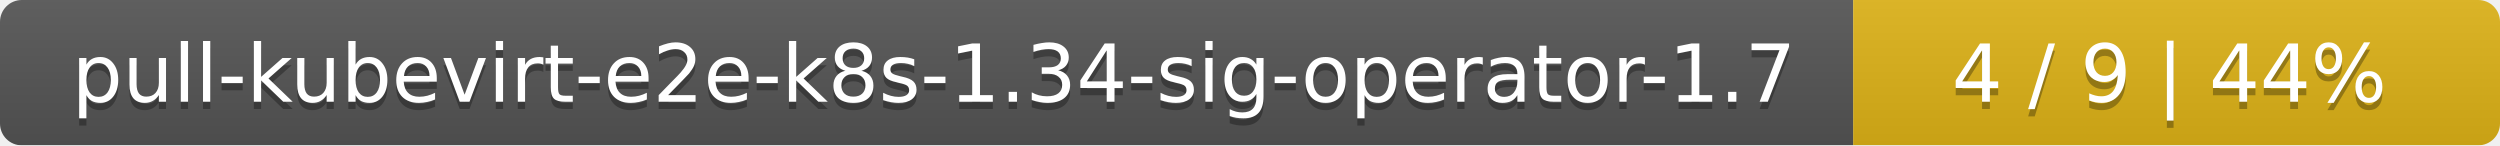
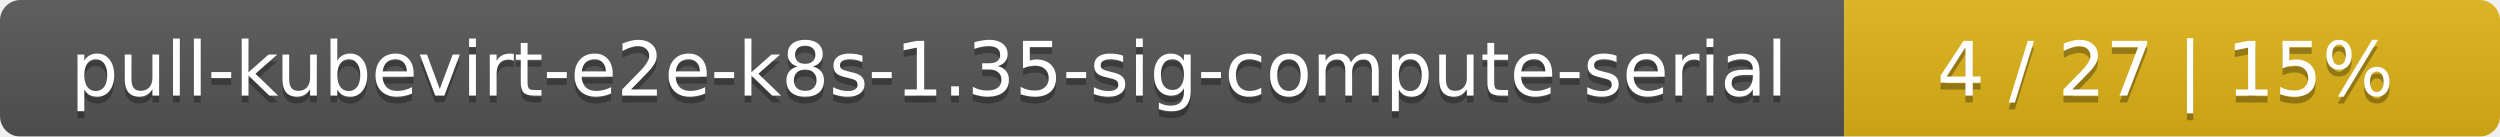
- <svg xmlns="http://www.w3.org/2000/svg" width="344" height="20">
+ <svg xmlns="http://www.w3.org/2000/svg" width="366" height="20">
  <linearGradient id="smooth" x2="0" y2="100%">
    <stop offset="0" stop-color="#bbb" stop-opacity=".1" />
    <stop offset="1" stop-opacity=".1" />
  </linearGradient>
  <mask id="round">
-     <rect width="344" height="20" rx="3" fill="#fff" />
+     <rect width="366" height="20" rx="3" fill="#fff" />
  </mask>
  <g mask="url(#round)">
-     <rect width="255" height="20" fill="#555" />
-     <rect x="255" width="89" height="20" fill="#dfb317" />
-     <rect width="344" height="20" fill="url(#smooth)" />
+     <rect width="270" height="20" fill="#555" />
+     <rect x="270" width="96" height="20" fill="#dfb317" />
+     <rect width="366" height="20" fill="url(#smooth)" />
  </g>
  <g fill="#fff" text-anchor="middle" font-family="DejaVu Sans,Verdana,Geneva,sans-serif" font-size="11">
-     <text x="128.5" y="15" fill="#010101" fill-opacity=".3">pull-kubevirt-e2e-k8s-1.34-sig-operator-1.7</text>
-     <text x="128.5" y="14">pull-kubevirt-e2e-k8s-1.34-sig-operator-1.7</text>
-     <text x="298.5" y="15" fill="#010101" fill-opacity=".3">4 / 9    |    44%</text>
-     <text x="298.5" y="14">4 / 9    |    44%</text>
+     <text x="136" y="15" fill="#010101" fill-opacity=".3">pull-kubevirt-e2e-k8s-1.35-sig-compute-serial</text>
+     <text x="136" y="14">pull-kubevirt-e2e-k8s-1.35-sig-compute-serial</text>
+     <text x="317" y="15" fill="#010101" fill-opacity=".3">4 / 27    |    15%</text>
+     <text x="317" y="14">4 / 27    |    15%</text>
  </g>
</svg>
